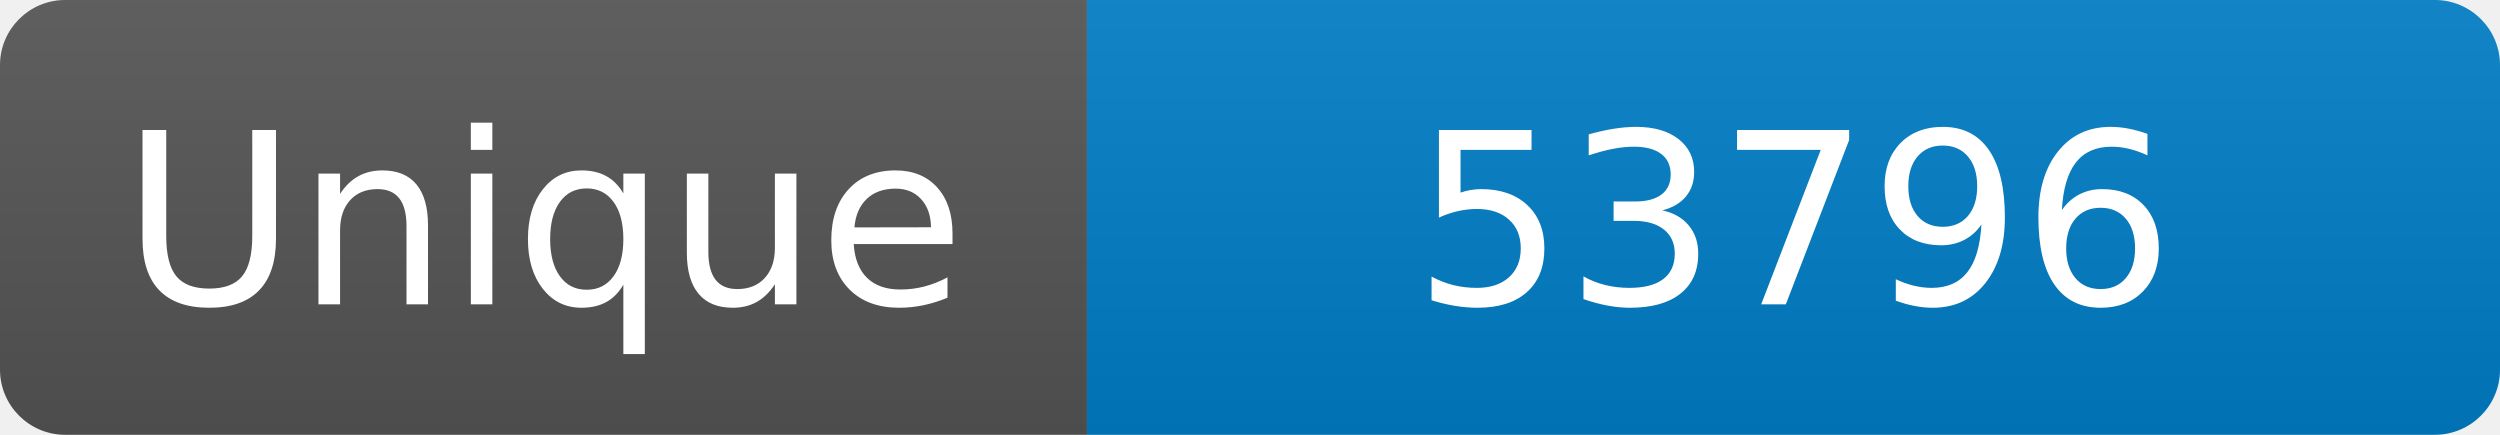
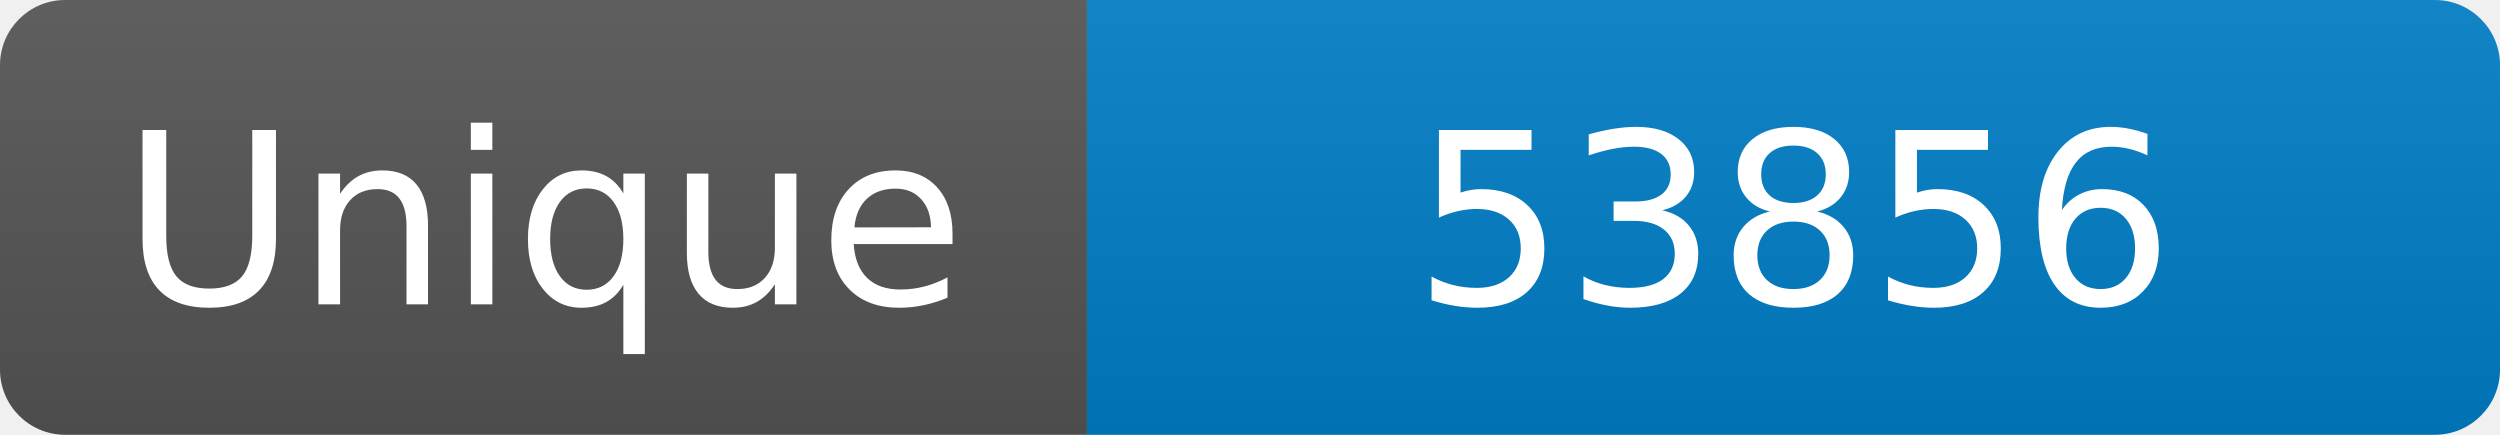
<svg xmlns="http://www.w3.org/2000/svg" width="115" height="20" role="img" aria-label="Maintained?: yes">
  <linearGradient id="s" x2="0" y2="100%">
    <stop offset="0" stop-color="#bbb" stop-opacity=".1" />
    <stop offset="1" stop-opacity=".1" />
  </linearGradient>
  <clipPath id="r">
    <rect width="115" height="20" rx="3" fill="#fff" />
  </clipPath>
  <g clip-path="url(#r)">
    <rect width="50" height="20" fill="#555" />
    <rect x="50" width="160" height="20" fill="#007ec6" />
    <rect width="115" height="20" fill="url(#s)" />
  </g>
  <g fill="#fff" text-anchor="middle" font-family="Verdana,Geneva,DejaVu Sans,sans-serif" font-size="110">
    <text x="250" y="140" transform="scale(.1)" fill="#fff">Unique</text>
-     <text x="825" y="140" transform="scale(.1)" fill="#fff">53796</text>
+     <text x="825" y="140" transform="scale(.1)" fill="#fff">53856</text>
  </g>
</svg>
